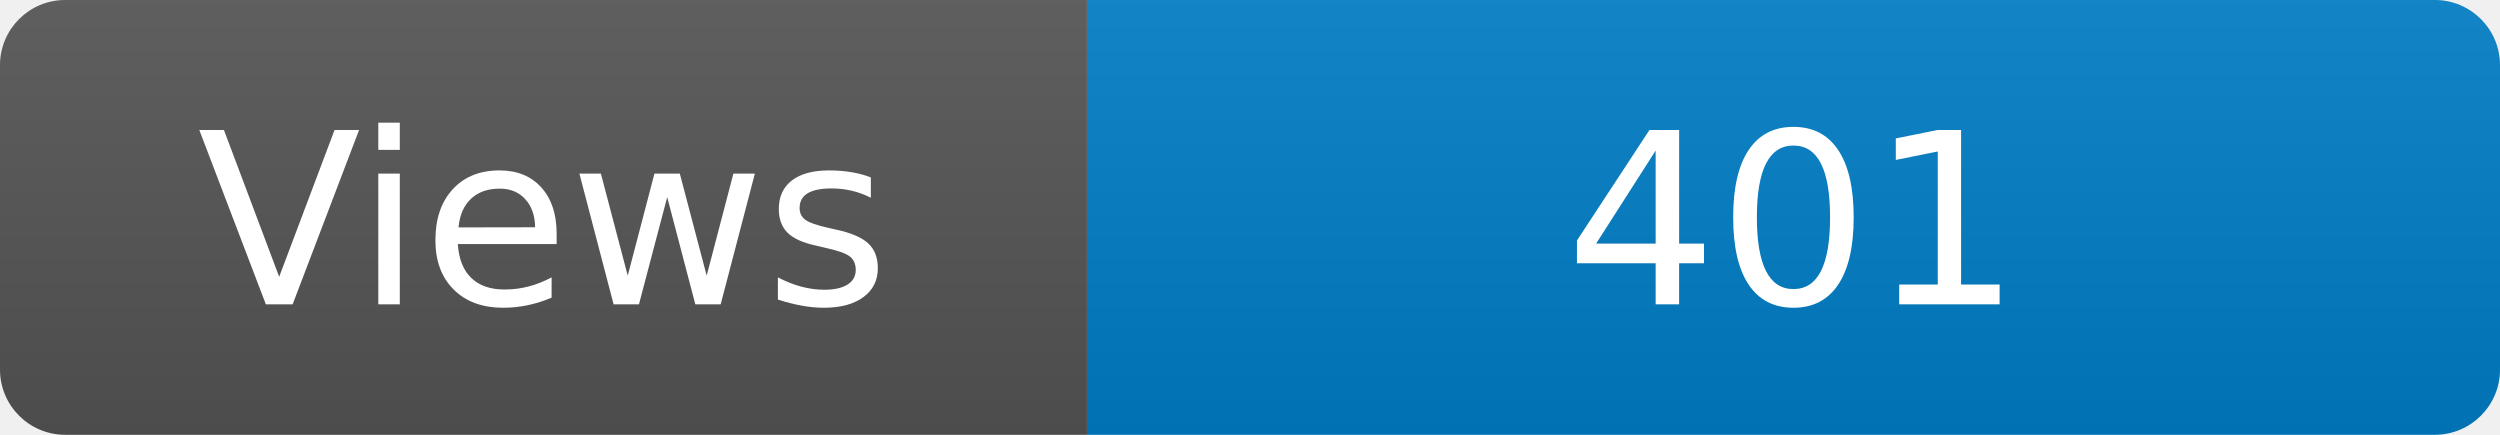
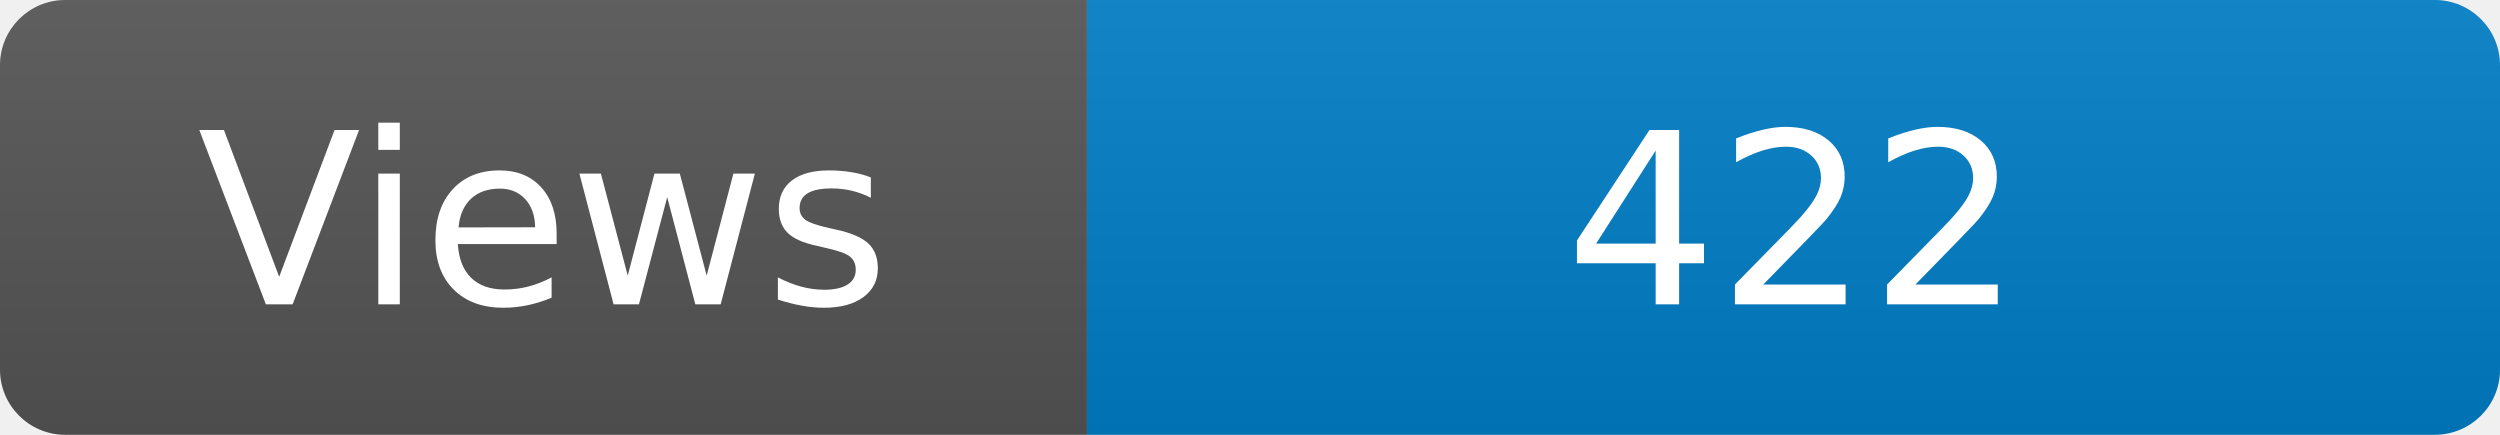
<svg xmlns="http://www.w3.org/2000/svg" width="115" height="20" role="img" aria-label="Maintained?: yes">
  <linearGradient id="s" x2="0" y2="100%">
    <stop offset="0" stop-color="#bbb" stop-opacity=".1" />
    <stop offset="1" stop-opacity=".1" />
  </linearGradient>
  <clipPath id="r">
    <rect width="115" height="20" rx="3" fill="#fff" />
  </clipPath>
  <g clip-path="url(#r)">
    <rect width="50" height="20" fill="#555" />
    <rect x="50" width="160" height="20" fill="#007ec6" />
    <rect width="115" height="20" fill="url(#s)" />
  </g>
  <g fill="#fff" text-anchor="middle" font-family="Verdana,Geneva,DejaVu Sans,sans-serif" font-size="110">
    <text x="250" y="140" transform="scale(.1)" fill="#fff">Views</text>
-     <text x="825" y="140" transform="scale(.1)" fill="#fff">401</text>
+     <text x="825" y="140" transform="scale(.1)" fill="#fff">422</text>
  </g>
</svg>
